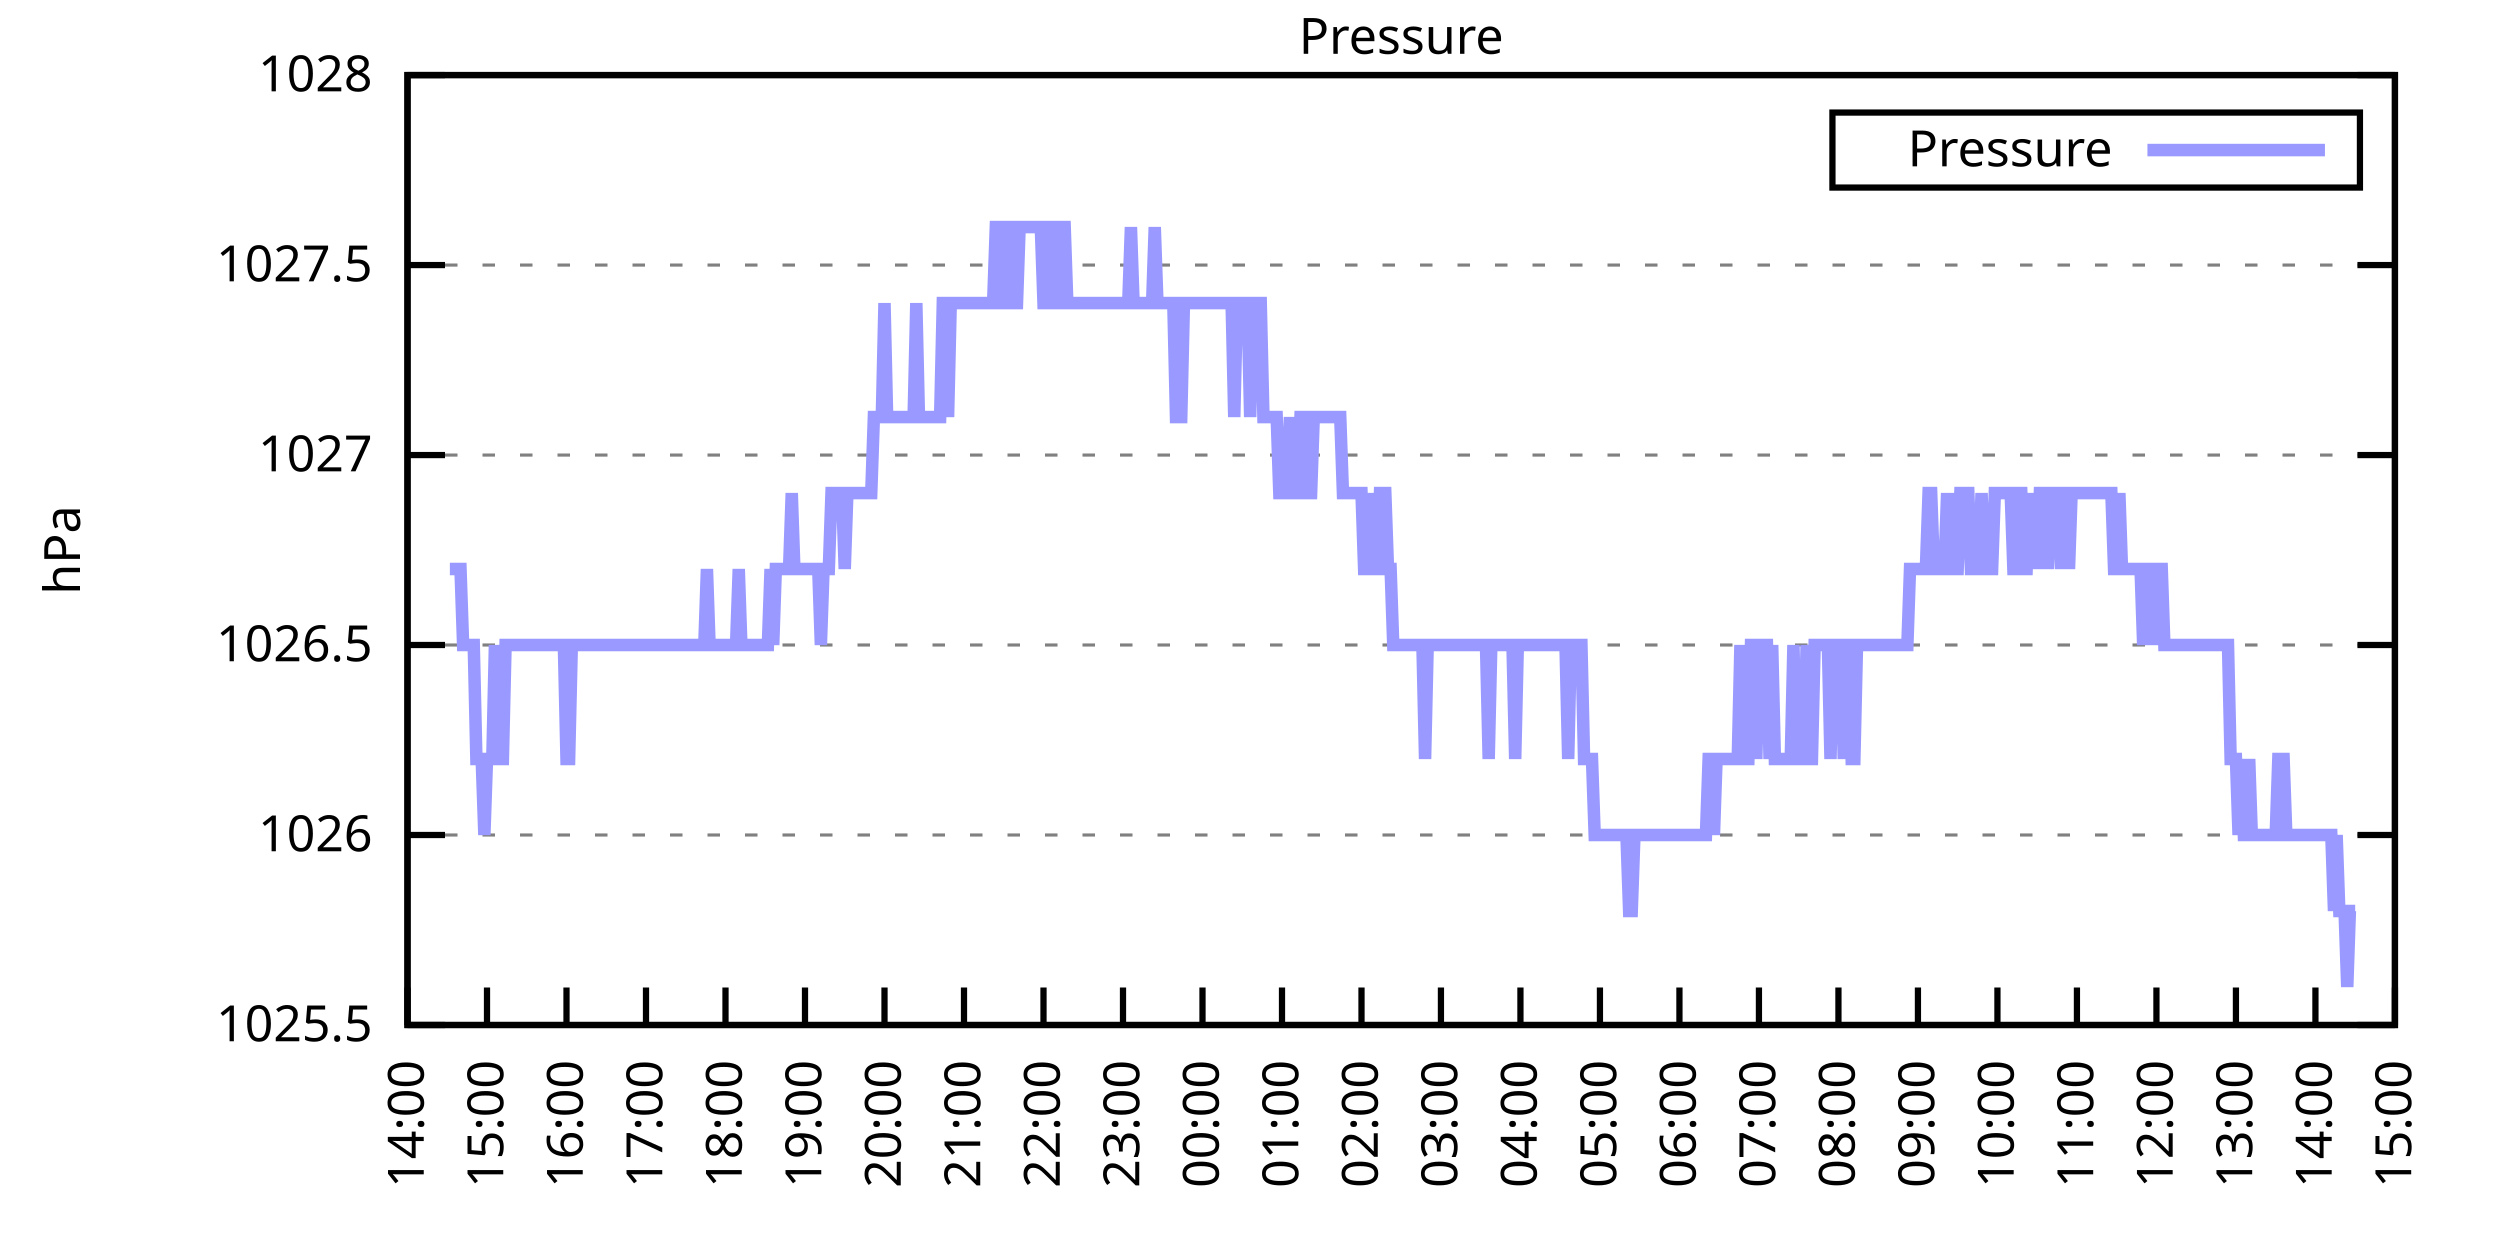
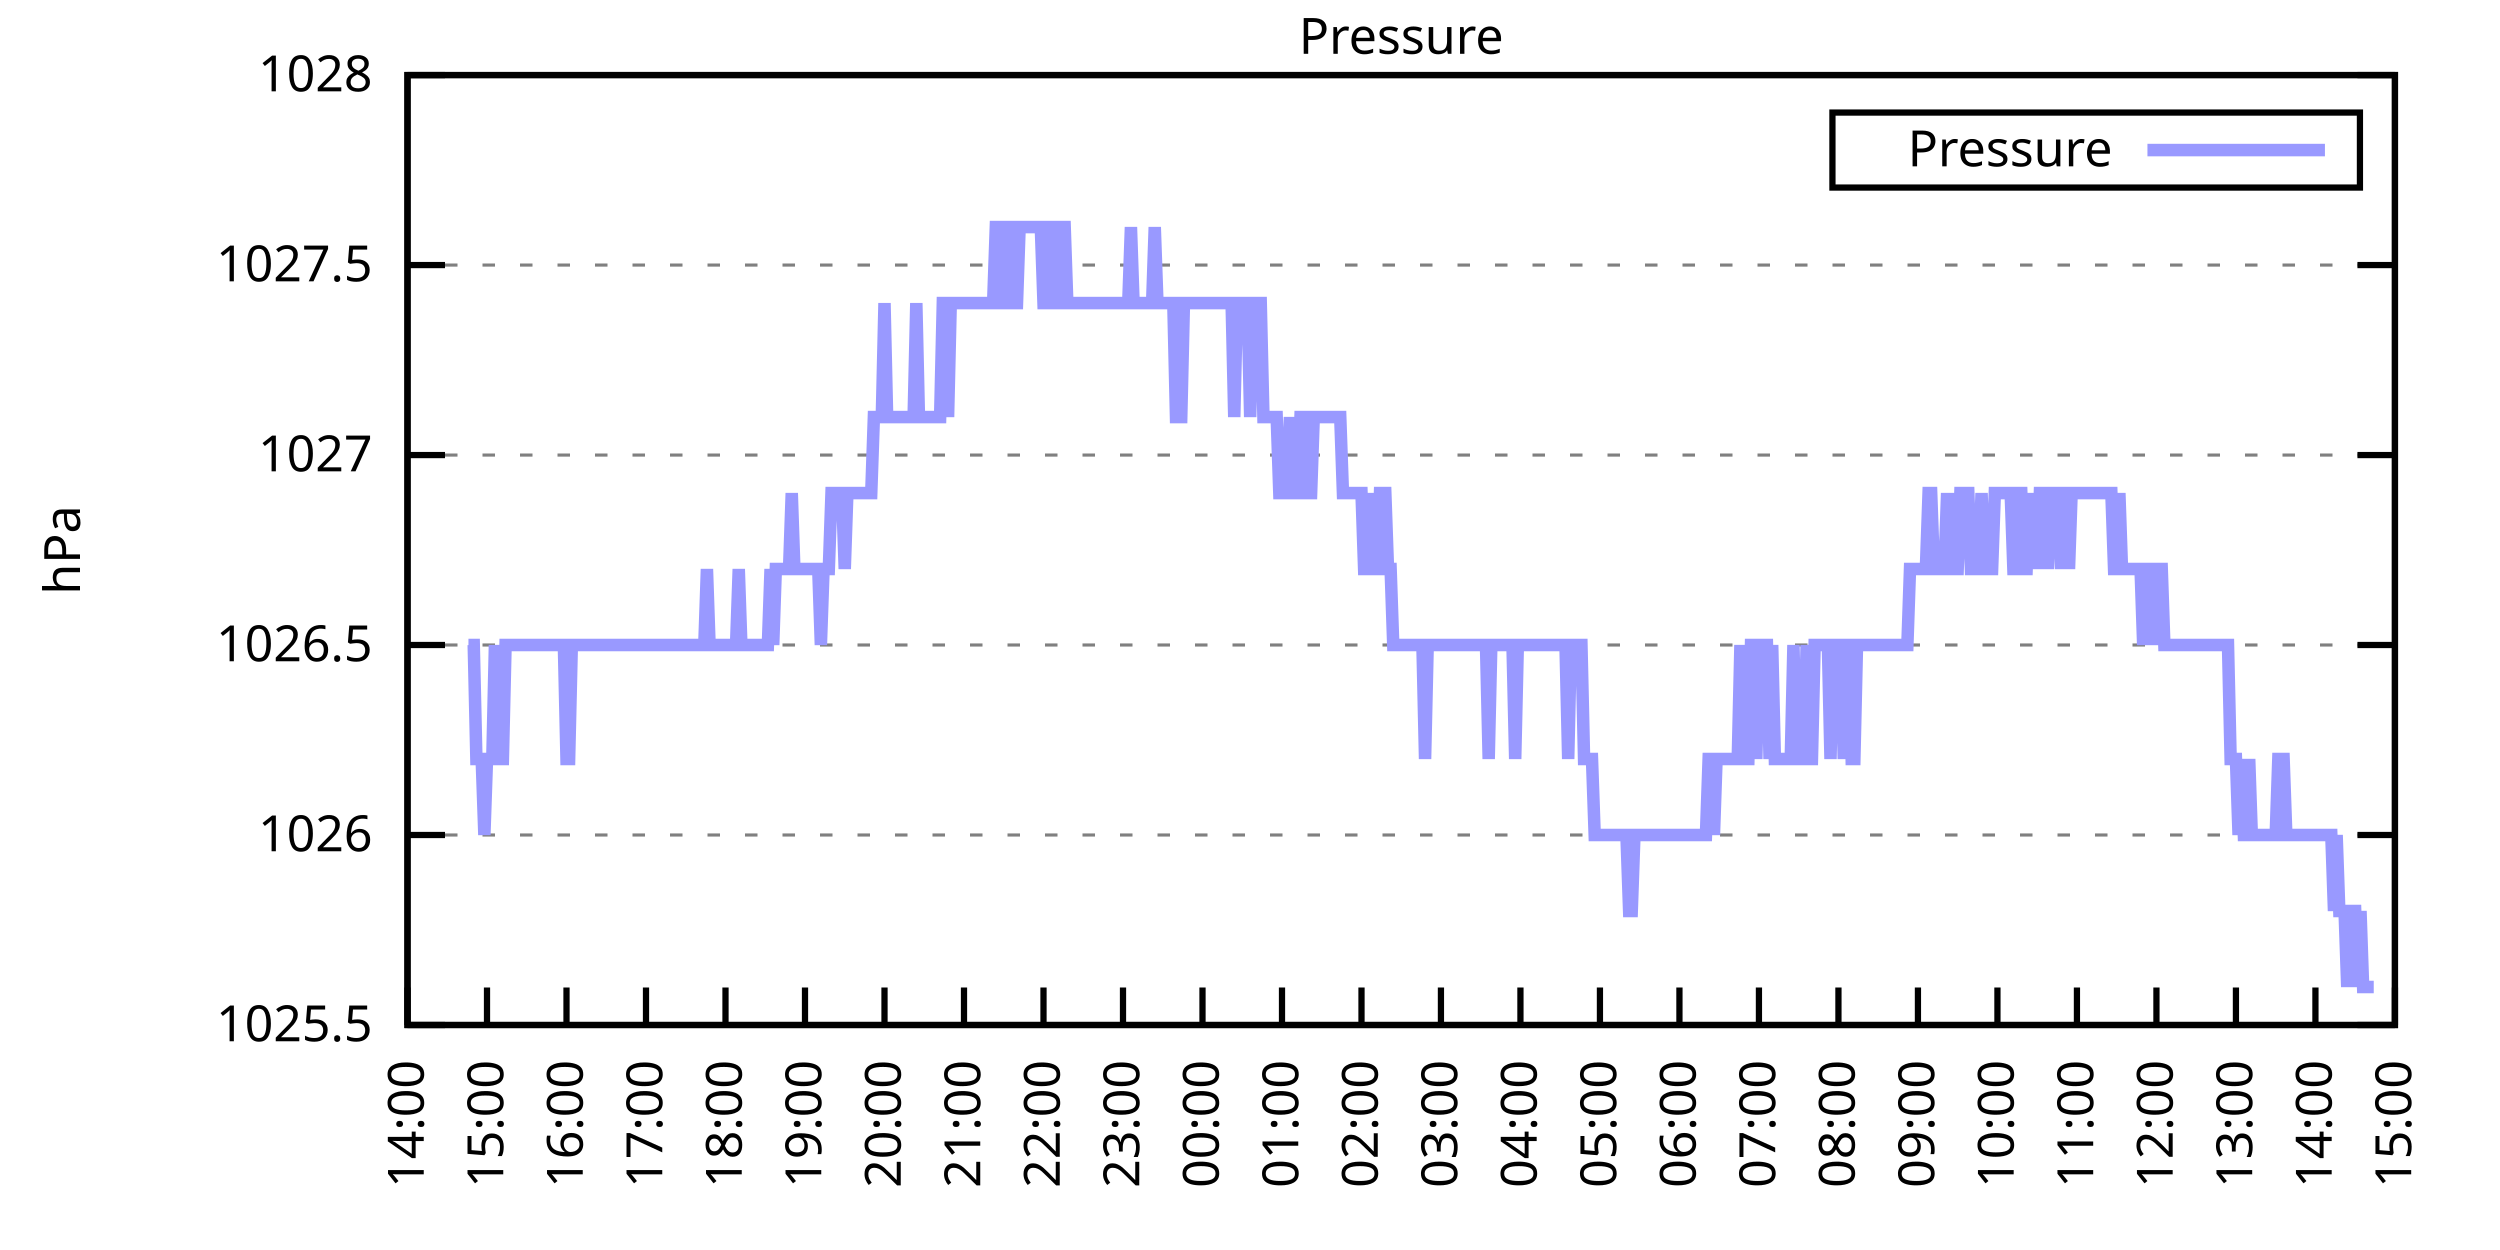
<svg xmlns="http://www.w3.org/2000/svg" xmlns:xlink="http://www.w3.org/1999/xlink" width="400" height="200" viewBox="0 0 400 200">
  <g id="gnuplot_canvas">
    <rect x="0" y="0" width="400" height="200" fill="none" />
    <defs>
      <circle id="gpDot" r="0.5" stroke-width="0.5" stroke="currentColor" />
      <path id="gpPt0" stroke-width="0.333" stroke="currentColor" d="M-1,0 h2 M0,-1 v2" />
      <path id="gpPt1" stroke-width="0.333" stroke="currentColor" d="M-1,-1 L1,1 M1,-1 L-1,1" />
      <path id="gpPt2" stroke-width="0.333" stroke="currentColor" d="M-1,0 L1,0 M0,-1 L0,1 M-1,-1 L1,1 M-1,1 L1,-1" />
      <rect id="gpPt3" stroke-width="0.333" stroke="currentColor" x="-1" y="-1" width="2" height="2" />
      <rect id="gpPt4" stroke-width="0.333" stroke="currentColor" fill="currentColor" x="-1" y="-1" width="2" height="2" />
      <circle id="gpPt5" stroke-width="0.333" stroke="currentColor" cx="0" cy="0" r="1" />
      <use xlink:href="#gpPt5" id="gpPt6" fill="currentColor" stroke="none" />
      <path id="gpPt7" stroke-width="0.333" stroke="currentColor" d="M0,-1.33 L-1.33,0.67 L1.33,0.67 z" />
      <use xlink:href="#gpPt7" id="gpPt8" fill="currentColor" stroke="none" />
      <use xlink:href="#gpPt7" id="gpPt9" stroke="currentColor" transform="rotate(180)" />
      <use xlink:href="#gpPt9" id="gpPt10" fill="currentColor" stroke="none" />
      <use xlink:href="#gpPt3" id="gpPt11" stroke="currentColor" transform="rotate(45)" />
      <use xlink:href="#gpPt11" id="gpPt12" fill="currentColor" stroke="none" />
      <path id="gpPt13" stroke-width="0.333" stroke="currentColor" d="M0,1.330 L1.265,0.411 L0.782,-1.067 L-0.782,-1.076 L-1.265,0.411 z" />
      <use xlink:href="#gpPt13" id="gpPt14" fill="currentColor" stroke="none" />
      <filter id="textbox" filterUnits="objectBoundingBox" x="0" y="0" height="1" width="1">
        <feFlood flood-color="white" flood-opacity="1" result="bgnd" />
        <feComposite in="SourceGraphic" in2="bgnd" operator="atop" />
      </filter>
      <filter id="greybox" filterUnits="objectBoundingBox" x="0" y="0" height="1" width="1">
        <feFlood flood-color="lightgrey" flood-opacity="1" result="grey" />
        <feComposite in="SourceGraphic" in2="grey" operator="atop" />
      </filter>
    </defs>
    <g fill="none" color="white" stroke="currentColor" stroke-width="1.00" stroke-linecap="butt" stroke-linejoin="miter">
</g>
    <g fill="none" color="black" stroke="currentColor" stroke-width="1.00" stroke-linecap="butt" stroke-linejoin="miter">
      <g stroke="none" shape-rendering="crispEdges">
        <polygon fill="rgb(255, 255, 255)" points="65.20,164.00 383.18,164.00 383.18,12.02 65.20,12.02 " />
      </g>
    </g>
    <g fill="none" color="black" stroke="currentColor" stroke-width="1.00" stroke-linecap="butt" stroke-linejoin="miter">
</g>
    <g fill="none" color="black" stroke="black" stroke-width="0.50" stroke-linecap="butt" stroke-linejoin="miter">
</g>
    <g fill="none" color="gray" stroke="currentColor" stroke-width="0.50" stroke-linecap="butt" stroke-linejoin="miter">
      <path stroke="gray" stroke-dasharray="2,4" class="gridline" d="M65.20,164.00 L383.19,164.00  " />
    </g>
    <g fill="none" color="gray" stroke="gray" stroke-width="1.00" stroke-linecap="butt" stroke-linejoin="miter">
</g>
    <g fill="none" color="black" stroke="currentColor" stroke-width="1.00" stroke-linecap="butt" stroke-linejoin="miter">
      <path stroke="black" d="M65.20,164.00 L71.20,164.00 M383.19,164.00 L377.19,164.00  " />
      <g transform="translate(59.60,166.60)" stroke="none" fill="black" font-family="Sans" font-size="8.00" text-anchor="end">
        <text>
          <tspan font-family="Sans"> 1025.5</tspan>
        </text>
      </g>
    </g>
    <g fill="none" color="black" stroke="currentColor" stroke-width="1.00" stroke-linecap="butt" stroke-linejoin="miter">
</g>
    <g fill="none" color="black" stroke="black" stroke-width="0.50" stroke-linecap="butt" stroke-linejoin="miter">
</g>
    <g fill="none" color="gray" stroke="currentColor" stroke-width="0.50" stroke-linecap="butt" stroke-linejoin="miter">
      <path stroke="gray" stroke-dasharray="2,4" class="gridline" d="M65.20,133.60 L383.19,133.60  " />
    </g>
    <g fill="none" color="gray" stroke="gray" stroke-width="1.00" stroke-linecap="butt" stroke-linejoin="miter">
</g>
    <g fill="none" color="black" stroke="currentColor" stroke-width="1.00" stroke-linecap="butt" stroke-linejoin="miter">
      <path stroke="black" d="M65.20,133.60 L71.20,133.60 M383.19,133.60 L377.19,133.60  " />
      <g transform="translate(59.60,136.20)" stroke="none" fill="black" font-family="Sans" font-size="8.00" text-anchor="end">
        <text>
          <tspan font-family="Sans"> 1026</tspan>
        </text>
      </g>
    </g>
    <g fill="none" color="black" stroke="currentColor" stroke-width="1.00" stroke-linecap="butt" stroke-linejoin="miter">
</g>
    <g fill="none" color="black" stroke="black" stroke-width="0.50" stroke-linecap="butt" stroke-linejoin="miter">
</g>
    <g fill="none" color="gray" stroke="currentColor" stroke-width="0.50" stroke-linecap="butt" stroke-linejoin="miter">
      <path stroke="gray" stroke-dasharray="2,4" class="gridline" d="M65.20,103.20 L383.19,103.20  " />
    </g>
    <g fill="none" color="gray" stroke="gray" stroke-width="1.00" stroke-linecap="butt" stroke-linejoin="miter">
</g>
    <g fill="none" color="black" stroke="currentColor" stroke-width="1.00" stroke-linecap="butt" stroke-linejoin="miter">
      <path stroke="black" d="M65.20,103.20 L71.20,103.20 M383.19,103.20 L377.19,103.20  " />
      <g transform="translate(59.60,105.80)" stroke="none" fill="black" font-family="Sans" font-size="8.00" text-anchor="end">
        <text>
          <tspan font-family="Sans"> 1026.5</tspan>
        </text>
      </g>
    </g>
    <g fill="none" color="black" stroke="currentColor" stroke-width="1.00" stroke-linecap="butt" stroke-linejoin="miter">
</g>
    <g fill="none" color="black" stroke="black" stroke-width="0.50" stroke-linecap="butt" stroke-linejoin="miter">
</g>
    <g fill="none" color="gray" stroke="currentColor" stroke-width="0.50" stroke-linecap="butt" stroke-linejoin="miter">
      <path stroke="gray" stroke-dasharray="2,4" class="gridline" d="M65.20,72.81 L383.19,72.81  " />
    </g>
    <g fill="none" color="gray" stroke="gray" stroke-width="1.00" stroke-linecap="butt" stroke-linejoin="miter">
</g>
    <g fill="none" color="black" stroke="currentColor" stroke-width="1.00" stroke-linecap="butt" stroke-linejoin="miter">
      <path stroke="black" d="M65.20,72.81 L71.20,72.81 M383.19,72.81 L377.19,72.81  " />
      <g transform="translate(59.60,75.41)" stroke="none" fill="black" font-family="Sans" font-size="8.00" text-anchor="end">
        <text>
          <tspan font-family="Sans"> 1027</tspan>
        </text>
      </g>
    </g>
    <g fill="none" color="black" stroke="currentColor" stroke-width="1.00" stroke-linecap="butt" stroke-linejoin="miter">
</g>
    <g fill="none" color="black" stroke="black" stroke-width="0.50" stroke-linecap="butt" stroke-linejoin="miter">
</g>
    <g fill="none" color="gray" stroke="currentColor" stroke-width="0.50" stroke-linecap="butt" stroke-linejoin="miter">
      <path stroke="gray" stroke-dasharray="2,4" class="gridline" d="M65.20,42.41 L383.19,42.41  " />
    </g>
    <g fill="none" color="gray" stroke="gray" stroke-width="1.00" stroke-linecap="butt" stroke-linejoin="miter">
</g>
    <g fill="none" color="black" stroke="currentColor" stroke-width="1.00" stroke-linecap="butt" stroke-linejoin="miter">
      <path stroke="black" d="M65.20,42.41 L71.20,42.41 M383.19,42.41 L377.19,42.41  " />
      <g transform="translate(59.60,45.01)" stroke="none" fill="black" font-family="Sans" font-size="8.00" text-anchor="end">
        <text>
          <tspan font-family="Sans"> 1027.5</tspan>
        </text>
      </g>
    </g>
    <g fill="none" color="black" stroke="currentColor" stroke-width="1.00" stroke-linecap="butt" stroke-linejoin="miter">
</g>
    <g fill="none" color="black" stroke="black" stroke-width="0.50" stroke-linecap="butt" stroke-linejoin="miter">
</g>
    <g fill="none" color="gray" stroke="currentColor" stroke-width="0.50" stroke-linecap="butt" stroke-linejoin="miter">
      <path stroke="gray" stroke-dasharray="2,4" class="gridline" d="M65.20,12.01 L383.19,12.01  " />
    </g>
    <g fill="none" color="gray" stroke="gray" stroke-width="1.00" stroke-linecap="butt" stroke-linejoin="miter">
</g>
    <g fill="none" color="black" stroke="currentColor" stroke-width="1.00" stroke-linecap="butt" stroke-linejoin="miter">
      <path stroke="black" d="M65.20,12.01 L71.20,12.01 M383.19,12.01 L377.19,12.01  " />
      <g transform="translate(59.60,14.61)" stroke="none" fill="black" font-family="Sans" font-size="8.00" text-anchor="end">
        <text>
          <tspan font-family="Sans"> 1028</tspan>
        </text>
      </g>
    </g>
    <g fill="none" color="black" stroke="currentColor" stroke-width="1.00" stroke-linecap="butt" stroke-linejoin="miter">
      <path stroke="black" d="M65.20,164.00 L65.20,158.00  " />
      <g transform="translate(67.80,169.60) rotate(270.00)" stroke="none" fill="black" font-family="Sans" font-size="8.00" text-anchor="end">
        <text>
          <tspan font-family="Sans">14:00</tspan>
        </text>
      </g>
    </g>
    <g fill="none" color="black" stroke="currentColor" stroke-width="1.00" stroke-linecap="butt" stroke-linejoin="miter">
      <path stroke="black" d="M77.92,164.00 L77.92,158.00  " />
      <g transform="translate(80.52,169.60) rotate(270.00)" stroke="none" fill="black" font-family="Sans" font-size="8.00" text-anchor="end">
        <text>
          <tspan font-family="Sans">15:00</tspan>
        </text>
      </g>
    </g>
    <g fill="none" color="black" stroke="currentColor" stroke-width="1.00" stroke-linecap="butt" stroke-linejoin="miter">
      <path stroke="black" d="M90.64,164.00 L90.64,158.00  " />
      <g transform="translate(93.24,169.60) rotate(270.00)" stroke="none" fill="black" font-family="Sans" font-size="8.00" text-anchor="end">
        <text>
          <tspan font-family="Sans">16:00</tspan>
        </text>
      </g>
    </g>
    <g fill="none" color="black" stroke="currentColor" stroke-width="1.00" stroke-linecap="butt" stroke-linejoin="miter">
      <path stroke="black" d="M103.36,164.00 L103.36,158.00  " />
      <g transform="translate(105.96,169.60) rotate(270.00)" stroke="none" fill="black" font-family="Sans" font-size="8.00" text-anchor="end">
        <text>
          <tspan font-family="Sans">17:00</tspan>
        </text>
      </g>
    </g>
    <g fill="none" color="black" stroke="currentColor" stroke-width="1.00" stroke-linecap="butt" stroke-linejoin="miter">
      <path stroke="black" d="M116.08,164.00 L116.08,158.00  " />
      <g transform="translate(118.68,169.60) rotate(270.00)" stroke="none" fill="black" font-family="Sans" font-size="8.00" text-anchor="end">
        <text>
          <tspan font-family="Sans">18:00</tspan>
        </text>
      </g>
    </g>
    <g fill="none" color="black" stroke="currentColor" stroke-width="1.00" stroke-linecap="butt" stroke-linejoin="miter">
      <path stroke="black" d="M128.80,164.00 L128.80,158.00  " />
      <g transform="translate(131.40,169.60) rotate(270.00)" stroke="none" fill="black" font-family="Sans" font-size="8.00" text-anchor="end">
        <text>
          <tspan font-family="Sans">19:00</tspan>
        </text>
      </g>
    </g>
    <g fill="none" color="black" stroke="currentColor" stroke-width="1.00" stroke-linecap="butt" stroke-linejoin="miter">
      <path stroke="black" d="M141.52,164.00 L141.52,158.00  " />
      <g transform="translate(144.12,169.60) rotate(270.00)" stroke="none" fill="black" font-family="Sans" font-size="8.00" text-anchor="end">
        <text>
          <tspan font-family="Sans">20:00</tspan>
        </text>
      </g>
    </g>
    <g fill="none" color="black" stroke="currentColor" stroke-width="1.00" stroke-linecap="butt" stroke-linejoin="miter">
      <path stroke="black" d="M154.24,164.00 L154.24,158.00  " />
      <g transform="translate(156.84,169.60) rotate(270.00)" stroke="none" fill="black" font-family="Sans" font-size="8.00" text-anchor="end">
        <text>
          <tspan font-family="Sans">21:00</tspan>
        </text>
      </g>
    </g>
    <g fill="none" color="black" stroke="currentColor" stroke-width="1.00" stroke-linecap="butt" stroke-linejoin="miter">
      <path stroke="black" d="M166.96,164.00 L166.96,158.00  " />
      <g transform="translate(169.56,169.60) rotate(270.00)" stroke="none" fill="black" font-family="Sans" font-size="8.00" text-anchor="end">
        <text>
          <tspan font-family="Sans">22:00</tspan>
        </text>
      </g>
    </g>
    <g fill="none" color="black" stroke="currentColor" stroke-width="1.00" stroke-linecap="butt" stroke-linejoin="miter">
      <path stroke="black" d="M179.68,164.00 L179.68,158.00  " />
      <g transform="translate(182.28,169.60) rotate(270.00)" stroke="none" fill="black" font-family="Sans" font-size="8.00" text-anchor="end">
        <text>
          <tspan font-family="Sans">23:00</tspan>
        </text>
      </g>
    </g>
    <g fill="none" color="black" stroke="currentColor" stroke-width="1.00" stroke-linecap="butt" stroke-linejoin="miter">
      <path stroke="black" d="M192.40,164.00 L192.40,158.00  " />
      <g transform="translate(195.00,169.60) rotate(270.00)" stroke="none" fill="black" font-family="Sans" font-size="8.00" text-anchor="end">
        <text>
          <tspan font-family="Sans">00:00</tspan>
        </text>
      </g>
    </g>
    <g fill="none" color="black" stroke="currentColor" stroke-width="1.00" stroke-linecap="butt" stroke-linejoin="miter">
      <path stroke="black" d="M205.12,164.00 L205.12,158.00  " />
      <g transform="translate(207.72,169.60) rotate(270.00)" stroke="none" fill="black" font-family="Sans" font-size="8.00" text-anchor="end">
        <text>
          <tspan font-family="Sans">01:00</tspan>
        </text>
      </g>
    </g>
    <g fill="none" color="black" stroke="currentColor" stroke-width="1.00" stroke-linecap="butt" stroke-linejoin="miter">
      <path stroke="black" d="M217.84,164.00 L217.84,158.00  " />
      <g transform="translate(220.44,169.60) rotate(270.00)" stroke="none" fill="black" font-family="Sans" font-size="8.00" text-anchor="end">
        <text>
          <tspan font-family="Sans">02:00</tspan>
        </text>
      </g>
    </g>
    <g fill="none" color="black" stroke="currentColor" stroke-width="1.00" stroke-linecap="butt" stroke-linejoin="miter">
      <path stroke="black" d="M230.55,164.00 L230.55,158.00  " />
      <g transform="translate(233.15,169.60) rotate(270.00)" stroke="none" fill="black" font-family="Sans" font-size="8.00" text-anchor="end">
        <text>
          <tspan font-family="Sans">03:00</tspan>
        </text>
      </g>
    </g>
    <g fill="none" color="black" stroke="currentColor" stroke-width="1.00" stroke-linecap="butt" stroke-linejoin="miter">
      <path stroke="black" d="M243.27,164.00 L243.27,158.00  " />
      <g transform="translate(245.87,169.60) rotate(270.00)" stroke="none" fill="black" font-family="Sans" font-size="8.00" text-anchor="end">
        <text>
          <tspan font-family="Sans">04:00</tspan>
        </text>
      </g>
    </g>
    <g fill="none" color="black" stroke="currentColor" stroke-width="1.00" stroke-linecap="butt" stroke-linejoin="miter">
      <path stroke="black" d="M255.99,164.00 L255.99,158.00  " />
      <g transform="translate(258.59,169.60) rotate(270.00)" stroke="none" fill="black" font-family="Sans" font-size="8.00" text-anchor="end">
        <text>
          <tspan font-family="Sans">05:00</tspan>
        </text>
      </g>
    </g>
    <g fill="none" color="black" stroke="currentColor" stroke-width="1.00" stroke-linecap="butt" stroke-linejoin="miter">
      <path stroke="black" d="M268.71,164.00 L268.71,158.00  " />
      <g transform="translate(271.31,169.60) rotate(270.00)" stroke="none" fill="black" font-family="Sans" font-size="8.00" text-anchor="end">
        <text>
          <tspan font-family="Sans">06:00</tspan>
        </text>
      </g>
    </g>
    <g fill="none" color="black" stroke="currentColor" stroke-width="1.00" stroke-linecap="butt" stroke-linejoin="miter">
      <path stroke="black" d="M281.43,164.00 L281.43,158.00  " />
      <g transform="translate(284.03,169.60) rotate(270.00)" stroke="none" fill="black" font-family="Sans" font-size="8.00" text-anchor="end">
        <text>
          <tspan font-family="Sans">07:00</tspan>
        </text>
      </g>
    </g>
    <g fill="none" color="black" stroke="currentColor" stroke-width="1.00" stroke-linecap="butt" stroke-linejoin="miter">
      <path stroke="black" d="M294.15,164.00 L294.15,158.00  " />
      <g transform="translate(296.75,169.60) rotate(270.00)" stroke="none" fill="black" font-family="Sans" font-size="8.00" text-anchor="end">
        <text>
          <tspan font-family="Sans">08:00</tspan>
        </text>
      </g>
    </g>
    <g fill="none" color="black" stroke="currentColor" stroke-width="1.00" stroke-linecap="butt" stroke-linejoin="miter">
      <path stroke="black" d="M306.87,164.00 L306.87,158.00  " />
      <g transform="translate(309.47,169.60) rotate(270.00)" stroke="none" fill="black" font-family="Sans" font-size="8.00" text-anchor="end">
        <text>
          <tspan font-family="Sans">09:00</tspan>
        </text>
      </g>
    </g>
    <g fill="none" color="black" stroke="currentColor" stroke-width="1.00" stroke-linecap="butt" stroke-linejoin="miter">
      <path stroke="black" d="M319.59,164.00 L319.59,158.00  " />
      <g transform="translate(322.19,169.60) rotate(270.00)" stroke="none" fill="black" font-family="Sans" font-size="8.00" text-anchor="end">
        <text>
          <tspan font-family="Sans">10:00</tspan>
        </text>
      </g>
    </g>
    <g fill="none" color="black" stroke="currentColor" stroke-width="1.00" stroke-linecap="butt" stroke-linejoin="miter">
      <path stroke="black" d="M332.31,164.00 L332.31,158.00  " />
      <g transform="translate(334.91,169.60) rotate(270.00)" stroke="none" fill="black" font-family="Sans" font-size="8.00" text-anchor="end">
        <text>
          <tspan font-family="Sans">11:00</tspan>
        </text>
      </g>
    </g>
    <g fill="none" color="black" stroke="currentColor" stroke-width="1.00" stroke-linecap="butt" stroke-linejoin="miter">
      <path stroke="black" d="M345.03,164.00 L345.03,158.00  " />
      <g transform="translate(347.63,169.60) rotate(270.00)" stroke="none" fill="black" font-family="Sans" font-size="8.00" text-anchor="end">
        <text>
          <tspan font-family="Sans">12:00</tspan>
        </text>
      </g>
    </g>
    <g fill="none" color="black" stroke="currentColor" stroke-width="1.00" stroke-linecap="butt" stroke-linejoin="miter">
      <path stroke="black" d="M357.75,164.00 L357.75,158.00  " />
      <g transform="translate(360.35,169.60) rotate(270.00)" stroke="none" fill="black" font-family="Sans" font-size="8.00" text-anchor="end">
        <text>
          <tspan font-family="Sans">13:00</tspan>
        </text>
      </g>
    </g>
    <g fill="none" color="black" stroke="currentColor" stroke-width="1.00" stroke-linecap="butt" stroke-linejoin="miter">
      <path stroke="black" d="M370.47,164.00 L370.47,158.00  " />
      <g transform="translate(373.07,169.60) rotate(270.00)" stroke="none" fill="black" font-family="Sans" font-size="8.00" text-anchor="end">
        <text>
          <tspan font-family="Sans">14:00</tspan>
        </text>
      </g>
    </g>
    <g fill="none" color="black" stroke="currentColor" stroke-width="1.00" stroke-linecap="butt" stroke-linejoin="miter">
      <path stroke="black" d="M383.19,164.00 L383.19,158.00  " />
      <g transform="translate(385.79,169.60) rotate(270.00)" stroke="none" fill="black" font-family="Sans" font-size="8.00" text-anchor="end">
        <text>
          <tspan font-family="Sans">15:00</tspan>
        </text>
      </g>
    </g>
    <g fill="none" color="black" stroke="currentColor" stroke-width="1.00" stroke-linecap="butt" stroke-linejoin="miter">
</g>
    <g fill="none" color="black" stroke="currentColor" stroke-width="1.00" stroke-linecap="butt" stroke-linejoin="miter">
      <path stroke="black" d="M65.20,12.01 L65.20,164.00 L383.19,164.00 L383.19,12.01 L65.20,12.01 Z  " />
    </g>
    <g fill="none" color="black" stroke="currentColor" stroke-width="1.00" stroke-linecap="butt" stroke-linejoin="miter">
</g>
    <g fill="none" color="black" stroke="currentColor" stroke-width="1.00" stroke-linecap="butt" stroke-linejoin="miter">
      <path stroke="black" d="M293.19,30.01 L293.19,18.01 L377.59,18.01 L377.59,30.01 L293.19,30.01 Z  " />
    </g>
    <g id="Pressure_plot_1">
      <g fill="none" color="white" stroke="black" stroke-width="2.00" stroke-linecap="butt" stroke-linejoin="miter">
</g>
      <g fill="none" color="black" stroke="currentColor" stroke-width="2.00" stroke-linecap="butt" stroke-linejoin="miter">
        <g transform="translate(337.99,26.61)" stroke="none" fill="black" font-family="Sans" font-size="8.00" text-anchor="end">
          <text>
            <tspan font-family="Sans">Pressure</tspan>
          </text>
        </g>
      </g>
      <g fill="none" color="black" stroke="currentColor" stroke-width="2.00" stroke-linecap="butt" stroke-linejoin="miter">
-         <path stroke="rgb(153, 153, 255)" d="M343.59,24.01 L371.99,24.01 M71.98,91.04 L72.41,91.04 L72.83,91.04 L73.26,91.04 L73.68,91.04 L74.10,103.20   L74.53,103.20 L74.95,103.20 L75.38,103.20 L75.80,103.20 L76.22,121.44 L76.65,121.44 L77.07,121.44 L77.50,133.60   L77.92,121.44 L78.34,121.44 L78.77,121.44 L79.19,103.20 L79.62,121.44 L80.04,121.44 L80.46,121.44 L80.89,103.20   L81.31,103.20 L81.74,103.20 L82.16,103.20 L82.58,103.20 L83.01,103.20 L83.43,103.20 L83.86,103.20 L84.28,103.20   L84.70,103.20 L85.13,103.20 L85.55,103.20 L85.98,103.20 L86.40,103.20 L86.82,103.20 L87.25,103.20 L87.67,103.20   L88.10,103.20 L88.52,103.20 L88.94,103.20 L89.37,103.20 L89.79,103.20 L90.22,103.20 L90.64,121.44 L91.06,121.44   L91.49,103.20 L91.91,103.20 L92.34,103.20 L92.76,103.20 L93.18,103.20 L93.61,103.20 L94.03,103.20 L94.46,103.20   L94.88,103.20 L95.30,103.20 L95.73,103.20 L96.15,103.20 L96.58,103.20 L97.00,103.20 L97.42,103.20 L97.85,103.20   L98.27,103.20 L98.69,103.20 L99.12,103.20 L99.54,103.20 L99.97,103.20 L100.39,103.20 L100.81,103.20 L101.24,103.20   L101.66,103.20 L102.09,103.20 L102.51,103.20 L102.93,103.20 L103.36,103.20 L103.78,103.20 L104.21,103.20 L104.63,103.20   L105.05,103.20 L105.48,103.20 L105.90,103.20 L106.33,103.20 L106.75,103.20 L107.17,103.20 L107.60,103.20 L108.02,103.20   L108.45,103.20 L108.87,103.20 L109.29,103.20 L109.72,103.20 L110.14,103.20 L110.57,103.20 L110.99,103.20 L111.41,103.20   L111.84,103.20 L112.26,103.20 L112.69,103.20 L113.11,91.04 L113.53,103.20 L113.96,103.20 L114.38,103.20 L114.81,103.20   L115.23,103.20 L115.65,103.20 L116.08,103.20 L116.50,103.20 L116.93,103.20 L117.35,103.20 L117.77,103.20 L118.20,91.04   L118.62,103.20 L119.05,103.20 L119.47,103.20 L119.89,103.20 L120.32,103.20 L120.74,103.20 L121.17,103.20 L121.59,103.20   L122.01,103.20 L122.44,103.20 L122.86,103.20 L123.29,91.04 L123.71,103.20 L124.13,91.04 L124.56,91.04 L124.98,91.04   L125.41,91.04 L125.83,91.04 L126.25,91.04 L126.68,78.89 L127.10,91.04 L127.53,91.04 L127.95,91.04 L128.37,91.04   L128.80,91.04 L129.22,91.04 L129.65,91.04 L130.07,91.04 L130.49,91.04 L130.92,91.04 L131.34,103.20 L131.77,91.04   L132.19,91.04 L132.61,91.04 L133.04,78.89 L133.46,78.89 L133.89,78.89 L134.31,78.89 L134.73,78.89 L135.16,91.04   L135.58,78.89 L136.01,78.89 L136.43,78.89 L136.85,78.89 L137.28,78.89 L137.70,78.89 L138.13,78.89 L138.55,78.89   L138.97,78.89 L139.40,78.89 L139.82,66.73 L140.25,66.73 L140.67,66.73 L141.09,66.73 L141.52,48.49 L141.94,66.73   L142.37,66.73 L142.79,66.73 L143.21,66.73 L143.64,66.73 L144.06,66.73 L144.49,66.73 L144.91,66.73 L145.33,66.73   L145.76,66.73 L146.18,66.73 L146.61,48.49 L147.03,66.73 L147.45,66.73 L147.88,66.73 L148.30,66.73 L148.73,66.73   L149.15,66.73 L149.57,66.73 L150.00,66.73 L150.42,66.73 L150.85,48.49 L151.27,48.49 L151.69,66.73 L152.12,48.49   L152.54,48.49 L152.97,48.49 L153.39,48.49 L153.81,48.49 L154.24,48.49 L154.66,48.49 L155.09,48.49 L155.51,48.49   L155.93,48.49 L156.36,48.49 L156.78,48.49 L157.21,48.49 L157.63,48.49 L158.05,48.49 L158.48,48.49 L158.90,48.49   L159.33,36.33 L159.75,36.33 L160.17,48.49 L160.60,48.49 L161.02,36.33 L161.44,36.33 L161.87,48.49 L162.29,48.49   L162.72,48.49 L163.14,36.33 L163.56,36.33 L163.99,36.33 L164.41,36.33 L164.84,36.33 L165.26,36.33 L165.68,36.33   L166.11,36.33 L166.53,36.33 L166.96,48.49 L167.38,48.49 L167.80,36.33 L168.23,36.33 L168.65,48.49 L169.08,48.49   L169.50,36.33 L169.92,36.33 L170.35,36.33 L170.77,48.49 L171.20,48.49 L171.62,48.49 L172.04,48.49 L172.47,48.49   L172.89,48.49 L173.32,48.49 L173.74,48.49 L174.16,48.49 L174.59,48.49 L175.01,48.49 L175.44,48.49 L175.86,48.49   L176.28,48.49 L176.71,48.49 L177.13,48.49 L177.56,48.49 L177.98,48.49 L178.40,48.49 L178.83,48.49 L179.25,48.49   L179.68,48.49 L180.10,48.49 L180.52,48.49 L180.95,36.33 L181.37,48.49 L181.80,48.49 L182.22,48.49 L182.64,48.49   L183.07,48.49 L183.49,48.49 L183.92,48.49 L184.34,48.49 L184.76,36.33 L185.19,48.49 L185.61,48.49 L186.04,48.49   L186.46,48.49 L186.88,48.49 L187.31,48.49 L187.73,48.49 L188.16,66.73 L188.58,66.73 L189.00,66.73 L189.43,48.49   L189.85,48.49 L190.28,48.49 L190.70,48.49 L191.12,48.49 L191.55,48.49 L191.97,48.49 L192.40,48.49 L192.82,48.49   L193.24,48.49 L193.67,48.49 L194.09,48.49 L194.52,48.49 L194.94,48.49 L195.36,48.49 L195.79,48.49 L196.21,48.49   L196.64,48.49 L197.06,48.49 L197.48,66.73 L197.91,48.49 L198.33,48.49 L198.76,48.49 L199.18,48.49 L199.60,48.49   L200.03,66.73 L200.45,48.49 L200.88,48.49 L201.30,48.49 L201.72,48.49 L202.15,66.73 L202.57,66.73 L203.00,66.73   L203.42,66.73 L203.84,66.73 L204.27,66.73 L204.69,78.89 L205.12,78.89 L205.54,78.89 L205.96,78.89 L206.39,66.73   L206.81,78.89 L207.24,78.89 L207.66,78.89 L208.08,66.73 L208.51,66.73 L208.93,78.89 L209.36,78.89 L209.78,78.89   L210.20,66.73 L210.63,66.73 L211.05,66.73 L211.48,66.73 L211.90,66.73 L212.32,66.73 L212.75,66.73 L213.17,66.73   L213.60,66.73 L214.02,66.73 L214.44,66.73 L214.87,78.89 L215.29,78.89 L215.72,78.89 L216.14,78.89 L216.56,78.89   L216.99,78.89 L217.41,78.89 L217.84,78.89 L218.26,91.04 L218.68,91.04 L219.11,78.89 L219.53,91.04 L219.96,91.04   L220.38,91.04 L220.80,78.89 L221.23,78.89 L221.65,78.89 L222.08,91.04 L222.50,91.04 L222.92,103.20 L223.35,103.20   L223.77,103.20 L224.20,103.20 L224.62,103.20 L225.04,103.20 L225.47,103.20 L225.89,103.20 L226.31,103.20 L226.74,103.20   L227.16,103.20 L227.59,103.20 L228.01,121.44 L228.43,103.20 L228.86,103.20 L229.28,103.20 L229.71,103.20 L230.13,103.20   L230.55,103.20 L230.98,103.20 L231.40,103.20 L231.83,103.20 L232.25,103.20 L232.67,103.20 L233.10,103.20 L233.52,103.20   L233.95,103.20 L234.37,103.20 L234.79,103.20 L235.22,103.20 L235.64,103.20 L236.07,103.20 L236.49,103.20 L236.91,103.20   L237.34,103.20 L237.76,103.20 L238.19,121.44 L238.61,103.20 L239.03,103.20 L239.46,103.20 L239.88,103.20 L240.31,103.20   L240.73,103.20 L241.15,103.20 L241.58,103.20 L242.00,103.20 L242.43,121.44 L242.85,103.20 L243.27,103.20 L243.70,103.20   L244.12,103.20 L244.55,103.20 L244.97,103.20 L245.39,103.20 L245.82,103.20 L246.24,103.20 L246.67,103.20 L247.09,103.20   L247.51,103.20 L247.94,103.20 L248.36,103.20 L248.79,103.20 L249.21,103.20 L249.63,103.20 L250.06,103.20 L250.48,103.20   L250.91,121.44 L251.33,103.20 L251.75,103.20 L252.18,103.20 L252.60,103.20 L253.03,103.20 L253.45,121.44 L253.87,121.44   L254.30,121.44 L254.72,121.44 L255.15,133.60 L255.57,133.60 L255.99,133.60 L256.42,133.60 L256.84,133.60 L257.27,133.60   L257.69,133.60 L258.11,133.60 L258.54,133.60 L258.96,133.60 L259.39,133.60 L259.81,133.60 L260.23,133.60 L260.66,145.76   L261.08,145.76 L261.51,133.60 L261.93,133.60 L262.35,133.60 L262.78,133.60 L263.20,133.60 L263.63,133.60 L264.05,133.60   L264.47,133.60 L264.90,133.60 L265.32,133.60 L265.75,133.60 L266.17,133.60 L266.59,133.60 L267.02,133.60 L267.44,133.60   L267.87,133.60 L268.29,133.60 L268.71,133.60 L269.14,133.60 L269.56,133.60 L269.99,133.60 L270.41,133.60 L270.83,133.60   L271.26,133.60 L271.68,133.60 L272.11,133.60 L272.53,133.60 L272.95,133.60 L273.38,121.44 L273.80,121.44 L274.23,133.60   L274.65,121.44 L275.07,121.44 L275.50,121.44 L275.92,121.44 L276.35,121.44 L276.77,121.44 L277.19,121.44 L277.62,121.44   L278.04,121.44 L278.47,103.20 L278.89,121.44 L279.31,121.44 L279.74,121.44 L280.16,103.20 L280.59,103.20 L281.01,121.44   L281.43,103.20 L281.86,103.20 L282.28,103.20 L282.71,103.20 L283.13,121.44 L283.55,103.20 L283.98,121.44 L284.40,121.44   L284.83,121.44 L285.25,121.44 L285.67,121.44 L286.10,121.44 L286.52,121.44 L286.95,103.20 L287.37,121.44 L287.79,121.44   L288.22,121.44 L288.64,121.44 L289.06,103.20 L289.49,121.44 L289.91,121.44 L290.34,103.20 L290.76,103.20 L291.18,103.20   L291.61,103.20 L292.03,103.20 L292.46,103.20 L292.88,121.44 L293.30,103.20 L293.73,103.20 L294.15,103.20 L294.58,103.20   L295.00,121.44 L295.42,103.20 L295.85,103.20 L296.27,121.44 L296.70,121.44 L297.12,103.20 L297.54,103.20 L297.97,103.20   L298.39,103.20 L298.82,103.20 L299.24,103.20 L299.66,103.20 L300.09,103.20 L300.51,103.20 L300.94,103.20 L301.36,103.20   L301.78,103.20 L302.21,103.20 L302.63,103.20 L303.06,103.20 L303.48,103.20 L303.90,103.20 L304.33,103.20 L304.75,103.20   L305.18,103.20 L305.60,91.04 L306.02,91.04 L306.45,91.04 L306.87,91.04 L307.30,91.04 L307.72,91.04 L308.14,91.04   L308.57,78.89 L308.99,78.89 L309.42,91.04 L309.84,91.04 L310.26,91.04 L310.69,91.04 L311.11,91.04 L311.54,78.89   L311.96,91.04 L312.38,78.89 L312.81,91.04 L313.23,91.04 L313.66,78.89 L314.08,78.89 L314.50,78.89 L314.93,78.89   L315.35,91.04 L315.78,91.04 L316.20,91.04 L316.62,91.04 L317.05,78.89 L317.47,91.04 L317.90,91.04 L318.32,91.04   L318.74,91.04 L319.17,78.89 L319.59,78.89 L320.02,78.89 L320.44,78.89 L320.86,78.89 L321.29,78.89 L321.71,78.89   L322.14,91.04 L322.56,91.04 L322.98,78.89 L323.41,78.89 L323.83,91.04 L324.26,91.04 L324.68,78.89 L325.10,91.04   L325.53,78.89 L325.95,91.04 L326.38,78.89 L326.80,78.89 L327.22,78.89 L327.65,91.04 L328.07,78.89 L328.50,78.89   L328.92,78.89 L329.34,78.89 L329.77,91.04 L330.19,78.89 L330.62,78.89 L331.04,91.04 L331.46,78.89 L331.89,78.89   L332.31,78.89 L332.74,78.89 L333.16,78.89 L333.58,78.89 L334.01,78.89 L334.43,78.89 L334.86,78.89 L335.28,78.89   L335.70,78.89 L336.13,78.89 L336.55,78.89 L336.98,78.89 L337.40,78.89 L337.82,78.89 L338.25,91.04 L338.67,91.04   L339.10,78.89 L339.52,91.04 L339.94,91.04 L340.37,91.04 L340.79,91.04 L341.22,91.04 L341.64,91.04 L342.06,91.04   L342.49,91.04 L342.91,103.20 L343.34,91.04 L343.76,91.04 L344.18,91.04 L344.61,103.20 L345.03,91.04 L345.46,91.04   L345.88,91.04 L346.30,103.20 L346.73,103.20 L347.15,103.20 L347.58,103.20 L348.00,103.20 L348.42,103.20 L348.85,103.20   L349.27,103.20 L349.70,103.20 L350.12,103.20 L350.54,103.20 L350.97,103.20 L351.39,103.20 L351.81,103.20 L352.24,103.20   L352.66,103.20 L353.09,103.20 L353.51,103.20 L353.93,103.20 L354.36,103.20 L354.78,103.20 L355.21,103.20 L355.63,103.20   L356.05,103.20 L356.48,103.20 L356.90,121.44 L357.33,121.44 L357.75,121.44 L358.17,133.60 L358.60,121.44 L359.02,133.60   L359.45,133.60 L359.87,121.44 L360.29,133.60 L360.72,133.60 L361.14,133.60 L361.57,133.60 L361.99,133.60 L362.41,133.60   L362.84,133.60 L363.26,133.60 L363.69,133.60 L364.11,133.60 L364.53,121.44 L364.96,121.44 L365.38,121.44 L365.81,133.60   L366.23,133.60 L366.65,133.60 L367.08,133.60 L367.50,133.60 L367.93,133.60 L368.35,133.60 L368.77,133.60 L369.20,133.60   L369.62,133.60 L370.05,133.60 L370.47,133.60 L370.89,133.60 L371.32,133.60 L371.74,133.60 L372.17,133.60 L372.59,133.60   L373.01,133.60 L373.44,145.76 L373.86,133.60 L374.29,145.76 L374.71,145.76 L375.13,145.76 L375.56,157.92 L375.98,145.76   L376.41,145.76 L376.83,145.76  " />
+         <path stroke="rgb(153, 153, 255)" d="M343.59,24.01 L371.99,24.01 M74.95,103.20 L75.38,103.20 L75.80,103.20 L76.22,121.44 L76.65,121.44 L77.07,121.44   L77.50,133.60 L77.92,121.44 L78.34,121.44 L78.77,121.44 L79.19,103.20 L79.62,121.44 L80.04,121.44 L80.46,121.44   L80.89,103.20 L81.31,103.20 L81.74,103.20 L82.16,103.20 L82.58,103.20 L83.01,103.20 L83.43,103.20 L83.86,103.20   L84.28,103.20 L84.70,103.20 L85.13,103.20 L85.55,103.20 L85.98,103.20 L86.40,103.20 L86.82,103.20 L87.25,103.20   L87.67,103.20 L88.10,103.20 L88.52,103.20 L88.94,103.20 L89.37,103.20 L89.79,103.20 L90.22,103.20 L90.64,121.44   L91.06,121.44 L91.49,103.20 L91.91,103.20 L92.34,103.20 L92.76,103.20 L93.18,103.20 L93.61,103.20 L94.03,103.20   L94.46,103.20 L94.88,103.20 L95.30,103.20 L95.73,103.20 L96.15,103.20 L96.58,103.20 L97.00,103.20 L97.42,103.20   L97.85,103.20 L98.27,103.20 L98.69,103.20 L99.12,103.20 L99.54,103.20 L99.97,103.20 L100.39,103.20 L100.81,103.20   L101.24,103.20 L101.66,103.20 L102.09,103.20 L102.51,103.20 L102.93,103.20 L103.36,103.20 L103.78,103.20 L104.21,103.20   L104.63,103.20 L105.05,103.20 L105.48,103.20 L105.90,103.20 L106.33,103.20 L106.75,103.20 L107.17,103.20 L107.60,103.20   L108.02,103.20 L108.45,103.20 L108.87,103.20 L109.29,103.20 L109.72,103.20 L110.14,103.20 L110.57,103.20 L110.99,103.20   L111.41,103.20 L111.84,103.20 L112.26,103.20 L112.69,103.20 L113.11,91.04 L113.53,103.20 L113.96,103.20 L114.38,103.20   L114.81,103.20 L115.23,103.20 L115.65,103.20 L116.08,103.20 L116.50,103.20 L116.93,103.20 L117.35,103.20 L117.77,103.20   L118.20,91.04 L118.62,103.20 L119.05,103.20 L119.47,103.20 L119.89,103.20 L120.32,103.20 L120.74,103.20 L121.17,103.20   L121.59,103.20 L122.01,103.20 L122.44,103.20 L122.86,103.20 L123.29,91.04 L123.71,103.20 L124.13,91.04 L124.56,91.04   L124.98,91.04 L125.41,91.04 L125.83,91.04 L126.25,91.04 L126.68,78.89 L127.10,91.04 L127.53,91.04 L127.95,91.04   L128.37,91.04 L128.80,91.04 L129.22,91.04 L129.65,91.04 L130.07,91.04 L130.49,91.04 L130.92,91.04 L131.34,103.20   L131.77,91.04 L132.19,91.04 L132.61,91.04 L133.04,78.89 L133.46,78.89 L133.89,78.89 L134.31,78.89 L134.73,78.89   L135.16,91.04 L135.58,78.89 L136.01,78.89 L136.43,78.89 L136.85,78.89 L137.28,78.89 L137.70,78.89 L138.13,78.89   L138.55,78.89 L138.97,78.89 L139.40,78.89 L139.82,66.73 L140.25,66.73 L140.67,66.73 L141.09,66.73 L141.52,48.49   L141.94,66.73 L142.37,66.73 L142.79,66.73 L143.21,66.73 L143.64,66.73 L144.06,66.73 L144.49,66.73 L144.91,66.73   L145.33,66.73 L145.76,66.73 L146.18,66.73 L146.61,48.49 L147.03,66.73 L147.45,66.73 L147.88,66.73 L148.30,66.73   L148.73,66.73 L149.15,66.73 L149.57,66.73 L150.00,66.73 L150.42,66.73 L150.85,48.49 L151.27,48.49 L151.69,66.73   L152.12,48.49 L152.54,48.49 L152.97,48.49 L153.39,48.49 L153.81,48.49 L154.24,48.49 L154.66,48.49 L155.09,48.49   L155.51,48.49 L155.93,48.49 L156.36,48.49 L156.78,48.49 L157.21,48.49 L157.63,48.49 L158.05,48.49 L158.48,48.49   L158.90,48.49 L159.33,36.33 L159.75,36.33 L160.17,48.49 L160.60,48.49 L161.02,36.33 L161.44,36.33 L161.87,48.49   L162.29,48.49 L162.72,48.49 L163.14,36.33 L163.56,36.33 L163.99,36.33 L164.41,36.33 L164.84,36.33 L165.26,36.33   L165.68,36.33 L166.11,36.33 L166.53,36.33 L166.96,48.49 L167.38,48.49 L167.80,36.33 L168.23,36.33 L168.65,48.49   L169.08,48.49 L169.50,36.33 L169.92,36.33 L170.35,36.33 L170.77,48.49 L171.20,48.49 L171.62,48.49 L172.04,48.49   L172.47,48.49 L172.89,48.49 L173.32,48.49 L173.74,48.49 L174.16,48.49 L174.59,48.49 L175.01,48.49 L175.44,48.49   L175.86,48.49 L176.28,48.49 L176.71,48.49 L177.13,48.49 L177.56,48.49 L177.98,48.49 L178.40,48.49 L178.83,48.49   L179.25,48.49 L179.68,48.49 L180.10,48.49 L180.52,48.49 L180.95,36.33 L181.37,48.49 L181.80,48.49 L182.22,48.49   L182.64,48.49 L183.07,48.49 L183.49,48.49 L183.92,48.49 L184.34,48.49 L184.76,36.33 L185.19,48.49 L185.61,48.49   L186.04,48.49 L186.46,48.49 L186.88,48.49 L187.31,48.49 L187.73,48.49 L188.16,66.73 L188.58,66.73 L189.00,66.73   L189.43,48.49 L189.85,48.49 L190.28,48.49 L190.70,48.49 L191.12,48.49 L191.55,48.49 L191.97,48.49 L192.40,48.49   L192.82,48.49 L193.24,48.49 L193.67,48.49 L194.09,48.49 L194.52,48.49 L194.94,48.49 L195.36,48.49 L195.79,48.49   L196.21,48.49 L196.64,48.49 L197.06,48.49 L197.48,66.73 L197.91,48.49 L198.33,48.49 L198.76,48.49 L199.18,48.49   L199.60,48.49 L200.03,66.73 L200.45,48.49 L200.88,48.49 L201.30,48.49 L201.72,48.49 L202.15,66.73 L202.57,66.73   L203.00,66.73 L203.42,66.73 L203.84,66.73 L204.27,66.73 L204.69,78.89 L205.12,78.89 L205.54,78.89 L205.96,78.89   L206.39,66.73 L206.81,78.89 L207.24,78.89 L207.66,78.89 L208.08,66.73 L208.51,66.73 L208.93,78.89 L209.36,78.89   L209.78,78.89 L210.20,66.73 L210.63,66.73 L211.05,66.73 L211.48,66.73 L211.90,66.73 L212.32,66.73 L212.75,66.73   L213.17,66.73 L213.60,66.73 L214.02,66.73 L214.44,66.73 L214.87,78.89 L215.29,78.89 L215.72,78.89 L216.14,78.89   L216.56,78.89 L216.99,78.89 L217.41,78.89 L217.84,78.89 L218.26,91.04 L218.68,91.04 L219.11,78.89 L219.53,91.04   L219.96,91.04 L220.38,91.04 L220.80,78.89 L221.23,78.89 L221.65,78.89 L222.08,91.04 L222.50,91.04 L222.92,103.20   L223.35,103.20 L223.77,103.20 L224.20,103.20 L224.62,103.20 L225.04,103.20 L225.47,103.20 L225.89,103.20 L226.31,103.20   L226.74,103.20 L227.16,103.20 L227.59,103.20 L228.01,121.44 L228.43,103.20 L228.86,103.20 L229.28,103.20 L229.71,103.20   L230.13,103.20 L230.55,103.20 L230.98,103.20 L231.40,103.20 L231.83,103.20 L232.25,103.20 L232.67,103.20 L233.10,103.20   L233.52,103.20 L233.95,103.20 L234.37,103.20 L234.79,103.20 L235.22,103.20 L235.64,103.20 L236.07,103.20 L236.49,103.20   L236.91,103.20 L237.34,103.20 L237.76,103.20 L238.19,121.44 L238.61,103.20 L239.03,103.20 L239.46,103.20 L239.88,103.20   L240.31,103.20 L240.73,103.20 L241.15,103.20 L241.58,103.20 L242.00,103.20 L242.43,121.44 L242.85,103.20 L243.27,103.20   L243.70,103.20 L244.12,103.20 L244.55,103.20 L244.97,103.20 L245.39,103.20 L245.82,103.20 L246.24,103.20 L246.67,103.20   L247.09,103.20 L247.51,103.20 L247.94,103.20 L248.36,103.20 L248.79,103.20 L249.21,103.20 L249.63,103.20 L250.06,103.20   L250.48,103.20 L250.91,121.44 L251.33,103.20 L251.75,103.20 L252.18,103.20 L252.60,103.20 L253.03,103.20 L253.45,121.44   L253.87,121.44 L254.30,121.44 L254.72,121.44 L255.15,133.60 L255.57,133.60 L255.99,133.60 L256.42,133.60 L256.84,133.60   L257.27,133.60 L257.69,133.60 L258.11,133.60 L258.54,133.60 L258.96,133.60 L259.39,133.60 L259.81,133.60 L260.23,133.60   L260.66,145.76 L261.08,145.76 L261.51,133.60 L261.93,133.60 L262.35,133.60 L262.78,133.60 L263.20,133.60 L263.63,133.60   L264.05,133.60 L264.47,133.60 L264.90,133.60 L265.32,133.60 L265.75,133.60 L266.17,133.60 L266.59,133.60 L267.02,133.60   L267.44,133.60 L267.87,133.60 L268.29,133.60 L268.71,133.60 L269.14,133.60 L269.56,133.60 L269.99,133.60 L270.41,133.60   L270.83,133.60 L271.26,133.60 L271.68,133.60 L272.11,133.60 L272.53,133.60 L272.95,133.60 L273.38,121.44 L273.80,121.44   L274.23,133.60 L274.65,121.44 L275.07,121.44 L275.50,121.44 L275.92,121.44 L276.35,121.44 L276.77,121.44 L277.19,121.44   L277.62,121.44 L278.04,121.44 L278.47,103.20 L278.89,121.44 L279.31,121.44 L279.74,121.44 L280.16,103.20 L280.59,103.20   L281.01,121.44 L281.43,103.20 L281.86,103.20 L282.28,103.20 L282.71,103.20 L283.13,121.44 L283.55,103.20 L283.98,121.44   L284.40,121.44 L284.83,121.44 L285.25,121.44 L285.67,121.44 L286.10,121.44 L286.52,121.44 L286.95,103.20 L287.37,121.44   L287.79,121.44 L288.22,121.44 L288.64,121.44 L289.06,103.20 L289.49,121.44 L289.91,121.44 L290.34,103.20 L290.76,103.20   L291.18,103.20 L291.61,103.20 L292.03,103.20 L292.46,103.20 L292.88,121.44 L293.30,103.20 L293.73,103.20 L294.15,103.20   L294.58,103.20 L295.00,121.44 L295.42,103.20 L295.85,103.20 L296.27,121.44 L296.70,121.44 L297.12,103.20 L297.54,103.20   L297.97,103.20 L298.39,103.20 L298.82,103.20 L299.24,103.20 L299.66,103.20 L300.09,103.20 L300.51,103.20 L300.94,103.20   L301.36,103.20 L301.78,103.20 L302.21,103.20 L302.63,103.20 L303.06,103.20 L303.48,103.20 L303.90,103.20 L304.33,103.20   L304.75,103.20 L305.18,103.20 L305.60,91.04 L306.02,91.04 L306.45,91.04 L306.87,91.04 L307.30,91.04 L307.72,91.04   L308.14,91.04 L308.57,78.89 L308.99,78.89 L309.42,91.04 L309.84,91.04 L310.26,91.04 L310.69,91.04 L311.11,91.04   L311.54,78.89 L311.96,91.04 L312.38,78.89 L312.81,91.04 L313.23,91.04 L313.66,78.89 L314.08,78.89 L314.50,78.89   L314.93,78.89 L315.35,91.04 L315.78,91.04 L316.20,91.04 L316.62,91.04 L317.05,78.89 L317.47,91.04 L317.90,91.04   L318.32,91.04 L318.74,91.04 L319.17,78.89 L319.59,78.89 L320.02,78.89 L320.44,78.89 L320.86,78.89 L321.29,78.89   L321.71,78.89 L322.14,91.04 L322.56,91.04 L322.98,78.89 L323.41,78.89 L323.83,91.04 L324.26,91.04 L324.68,78.89   L325.10,91.04 L325.53,78.89 L325.95,91.04 L326.38,78.89 L326.80,78.89 L327.22,78.89 L327.65,91.04 L328.07,78.89   L328.50,78.89 L328.92,78.89 L329.34,78.89 L329.77,91.04 L330.19,78.89 L330.62,78.89 L331.04,91.04 L331.46,78.89   L331.89,78.89 L332.31,78.89 L332.74,78.89 L333.16,78.89 L333.58,78.89 L334.01,78.89 L334.43,78.89 L334.86,78.89   L335.28,78.89 L335.70,78.89 L336.13,78.89 L336.55,78.89 L336.98,78.89 L337.40,78.89 L337.82,78.89 L338.25,91.04   L338.67,91.04 L339.10,78.89 L339.52,91.04 L339.94,91.04 L340.37,91.04 L340.79,91.04 L341.22,91.04 L341.64,91.04   L342.06,91.04 L342.49,91.04 L342.91,103.20 L343.34,91.04 L343.76,91.04 L344.18,91.04 L344.61,103.20 L345.03,91.04   L345.46,91.04 L345.88,91.04 L346.30,103.20 L346.73,103.20 L347.15,103.20 L347.58,103.20 L348.00,103.20 L348.42,103.20   L348.85,103.20 L349.27,103.20 L349.70,103.20 L350.12,103.20 L350.54,103.20 L350.97,103.20 L351.39,103.20 L351.81,103.20   L352.24,103.20 L352.66,103.20 L353.09,103.20 L353.51,103.20 L353.93,103.20 L354.36,103.20 L354.78,103.20 L355.21,103.20   L355.63,103.20 L356.05,103.20 L356.48,103.20 L356.90,121.44 L357.33,121.44 L357.75,121.44 L358.17,133.60 L358.60,121.44   L359.02,133.60 L359.45,133.60 L359.87,121.44 L360.29,133.60 L360.72,133.60 L361.14,133.60 L361.57,133.60 L361.99,133.60   L362.41,133.60 L362.84,133.60 L363.26,133.60 L363.69,133.60 L364.11,133.60 L364.53,121.44 L364.96,121.44 L365.38,121.44   L365.81,133.60 L366.23,133.60 L366.65,133.60 L367.08,133.60 L367.50,133.60 L367.93,133.60 L368.35,133.60 L368.77,133.60   L369.20,133.60 L369.62,133.60 L370.05,133.60 L370.47,133.60 L370.89,133.60 L371.32,133.60 L371.74,133.60 L372.17,133.60   L372.59,133.60 L373.01,133.60 L373.44,145.76 L373.86,133.60 L374.29,145.76 L374.71,145.76 L375.13,145.76 L375.56,157.92   L375.98,145.76 L376.41,145.76 L376.83,145.76 L377.25,157.92 L377.68,145.76 L378.10,157.92 L378.53,157.92 L378.95,157.92   L379.37,157.92 L379.80,157.92  " />
      </g>
    </g>
    <g fill="none" color="black" stroke="currentColor" stroke-width="2.00" stroke-linecap="butt" stroke-linejoin="miter">
</g>
    <g fill="none" color="black" stroke="black" stroke-width="1.00" stroke-linecap="butt" stroke-linejoin="miter">
</g>
    <g fill="none" color="black" stroke="currentColor" stroke-width="1.00" stroke-linecap="butt" stroke-linejoin="miter">
      <path stroke="black" d="M65.20,12.01 L65.20,164.00 L383.19,164.00 L383.19,12.01 L65.20,12.01 Z  " />
      <g transform="translate(12.80,88.01) rotate(270.00)" stroke="none" fill="black" font-family="Sans" font-size="8.00" text-anchor="middle">
        <text>
          <tspan font-family="Sans">hPa</tspan>
        </text>
      </g>
    </g>
    <g fill="none" color="black" stroke="currentColor" stroke-width="1.00" stroke-linecap="butt" stroke-linejoin="miter">
</g>
    <g fill="none" color="black" stroke="currentColor" stroke-width="1.00" stroke-linecap="butt" stroke-linejoin="miter">
      <g transform="translate(224.19,8.61)" stroke="none" fill="black" font-family="Sans" font-size="8.00" text-anchor="middle">
        <text>
          <tspan font-family="Sans">Pressure</tspan>
        </text>
      </g>
    </g>
    <g fill="none" color="black" stroke="currentColor" stroke-width="1.00" stroke-linecap="butt" stroke-linejoin="miter">
</g>
  </g>
</svg>
